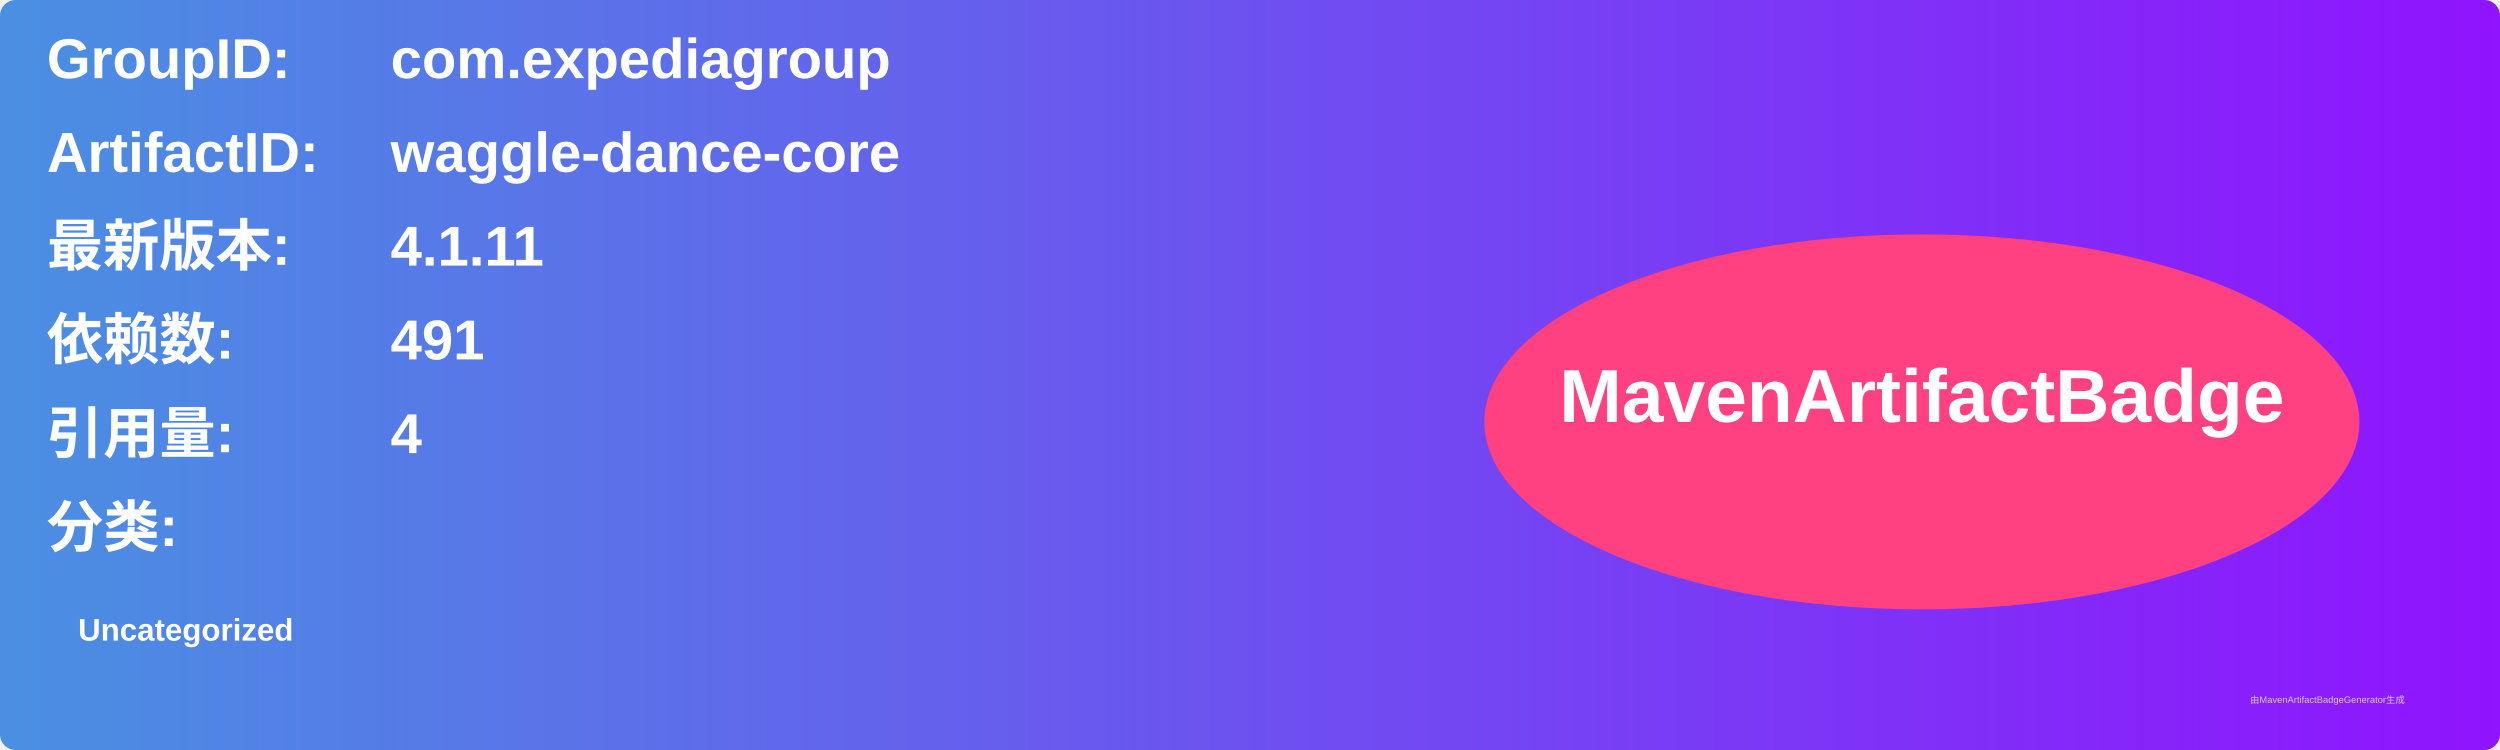
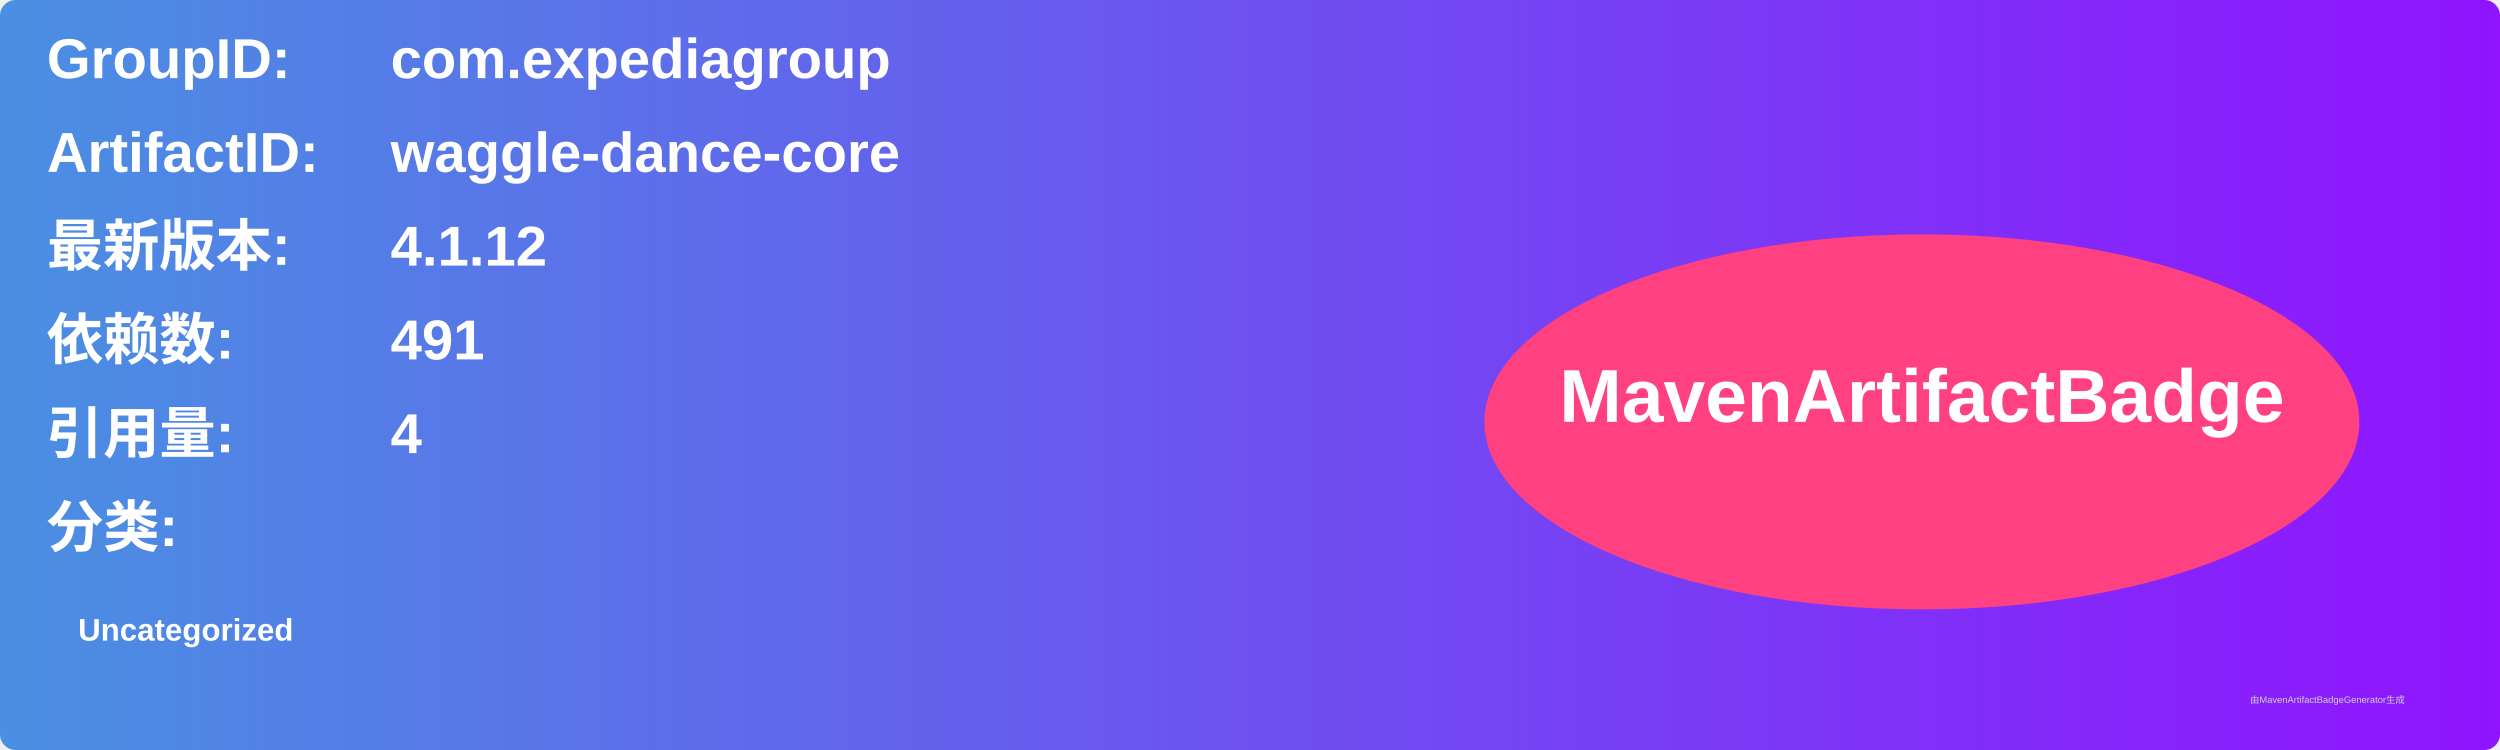
<svg xmlns="http://www.w3.org/2000/svg" width="800" height="240" viewBox="0 0 800 240">
  <linearGradient id="grad" x1="0%" y1="0%" x2="100%" y2="0%">
    <stop offset="0%" stop-color="#4a90e2" />
    <stop offset="100%" stop-color="#9013fe" />
  </linearGradient>
  <rect width="100%" height="100%" rx="5" ry="5" fill="url(#grad)" />
  <g transform="translate(15, 15)">
    <text x="0" y="10" font-family="Arial" font-size="18" fill="white" font-weight="bold" width="260">GroupID:</text>
    <text x="110" y="10" font-family="Arial" font-size="18" fill="white" font-weight="bold" width="460">com.expediagroup</text>
    <text x="0" y="40" font-family="Arial" font-size="18" fill="white" font-weight="bold" width="260">ArtifactID:</text>
    <text x="110" y="40" font-family="Arial" font-size="18" fill="white" font-weight="bold" width="460">waggle-dance-core</text>
    <text x="0" y="70" font-family="Arial" font-size="18" fill="white" font-weight="bold">最新版本:</text>
    <text x="110" y="70" font-family="Arial" font-size="18" fill="white" font-weight="bold">
-       <tspan font-weight="bold">4.1.11</tspan>
+       <tspan font-weight="bold">4.1.12</tspan>
    </text>
    <text x="0" y="100" font-family="Arial" font-size="18" fill="white" font-weight="bold">依赖数: </text>
    <text x="110" y="100" font-family="Arial" font-size="18" fill="white">
      <tspan font-weight="bold">491</tspan>
    </text>
    <text x="0" y="130" font-family="Arial" font-size="18" fill="white" font-weight="bold">引用量: </text>
    <text x="110" y="130" font-family="Arial" font-size="18" fill="white">
      <tspan font-weight="bold">4</tspan>
    </text>
    <text x="0" y="160" font-family="Arial" font-size="18" fill="white" font-weight="bold">分类:</text>
    <text x="10" y="190" font-family="Arial" font-size="10" fill="white">
      <tspan font-weight="bold">Uncategorized</tspan>
    </text>
    <ellipse cx="600" cy="120" rx="140" ry="60" fill="#ff4081" />
    <text x="600" y="120" text-anchor="middle" font-family="Arial" font-size="24" fill="white" font-weight="bold">MavenArtifactBadge</text>
  </g>
  <text x="720" y="225" font-family="Arial" font-size="3" fill="#d0d0d0">由MavenArtifactBadgeGenerator生成</text>
</svg>
